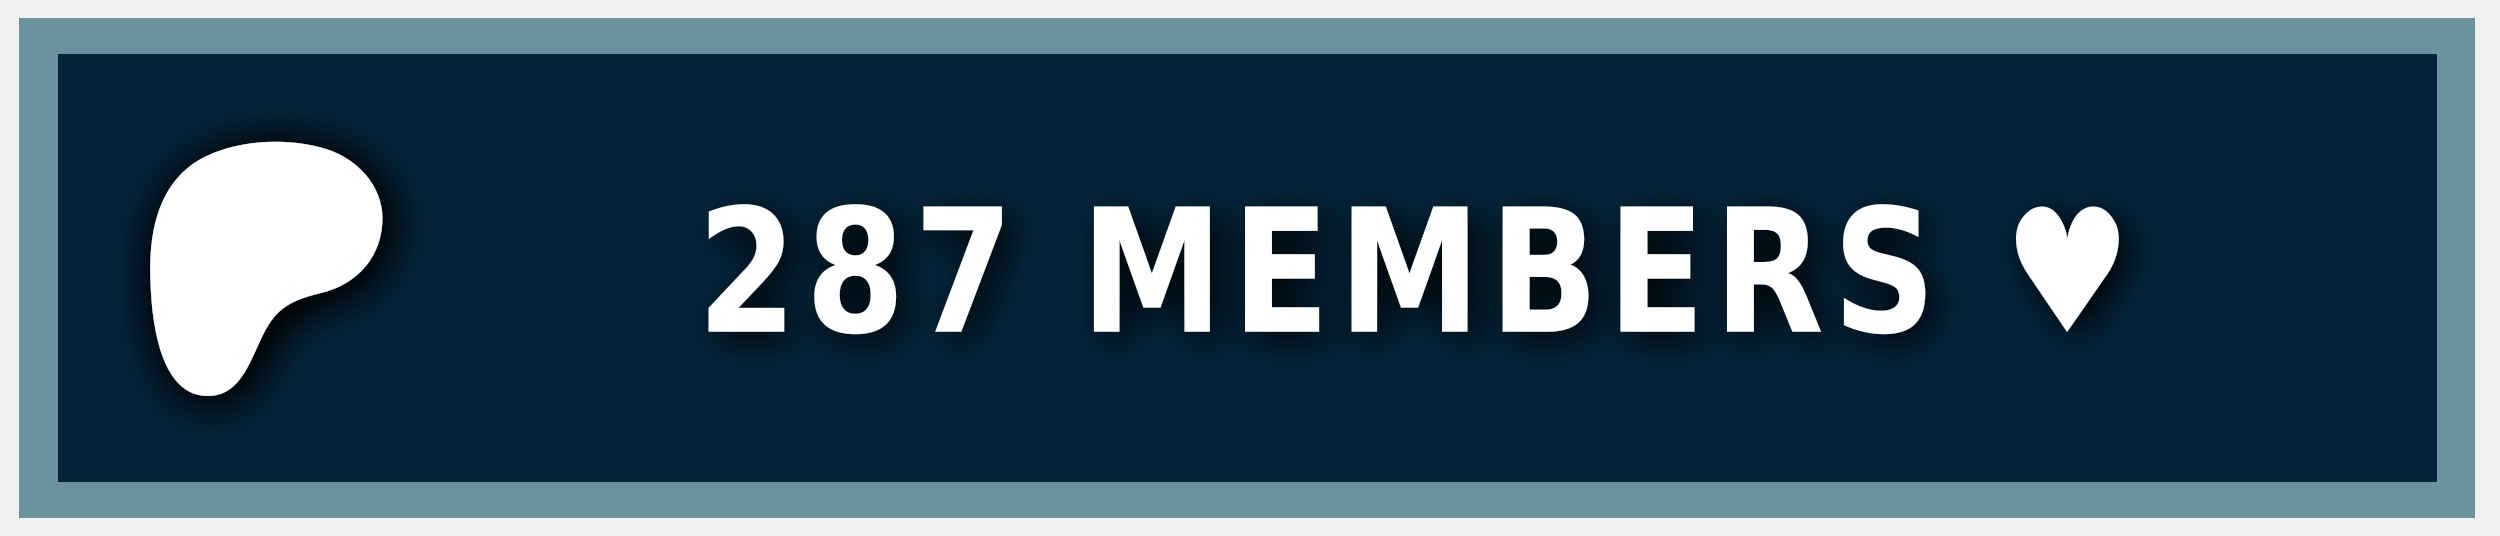
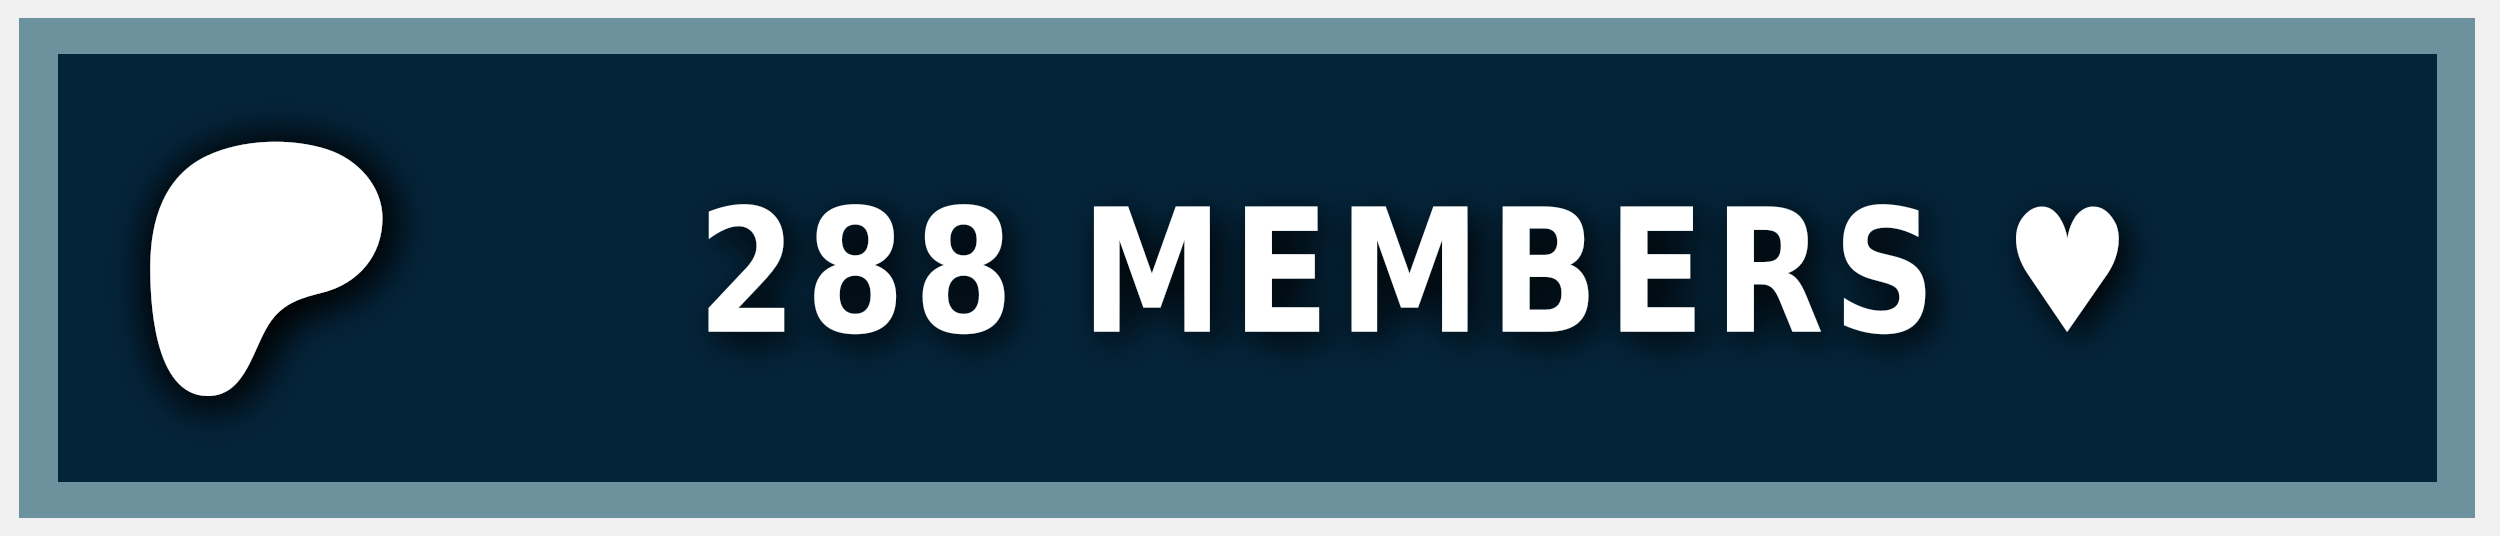
<svg xmlns="http://www.w3.org/2000/svg" width="140" height="30" role="img" aria-label="PATREON">
  <style> g:not(.noshadow) { filter: drop-shadow(0.5px 0.5px 1.0px black); } </style>
  <g class="noshadow" shape-rendering="crispEdges" style="" transform="matrix(1.074564, 0, 0, 1, 0, 0)">
    <rect x="1" y="1" width="128" height="28" style="fill: #052d49;" />
    <rect x="1" y="1" width="128" height="28" style="fill: rgba(0, 0, 0, 0.2);" />
    <rect x="2" y="2" width="126" height="26" style="fill: none; stroke-width:2px; stroke: rgba(211, 255, 255, 0.5);" />
  </g>
  <g transform="matrix(0.013183, 0, 0, 0.013183, 14, 14.6)">
    <path class="st0" d="M 562.543 -180.833 C 562.353 -318.733 454.953 -431.753 328.943 -472.533 C 172.463 -523.173 -33.917 -515.833 -183.337 -445.333 C -364.437 -359.873 -421.327 -172.673 -423.447 14.027 C -425.187 167.527 -409.867 571.817 -181.827 574.697 C -12.387 576.847 12.843 358.517 91.243 253.367 C 147.023 178.557 218.843 157.427 307.253 135.547 C 459.203 97.937 562.763 -21.983 562.543 -180.833 Z" style="fill: rgb(255, 255, 255); filter: drop-shadow(20px 20px 100px black);" />
  </g>
  <g fill="#fff" text-anchor="middle" font-family="Verdana,Geneva,DejaVu Sans,sans-serif" text-rendering="geometricPrecision" font-size="100" transform="matrix(1, 0, 0, 1, 13, 0)">
-     <text style="font-size: 80px; font-weight: 700; white-space: pre;" transform="matrix(0.1, 0, 0, 0.120296, 0, -3.678133)" x="662" y="185" letter-spacing="5">287 MEMBERS ♥</text>
+     <text style="font-size: 80px; font-weight: 700; white-space: pre;" transform="matrix(0.1, 0, 0, 0.120296, 0, -3.678133)" x="662" y="185" letter-spacing="5">288 MEMBERS ♥</text>
  </g>
</svg>
